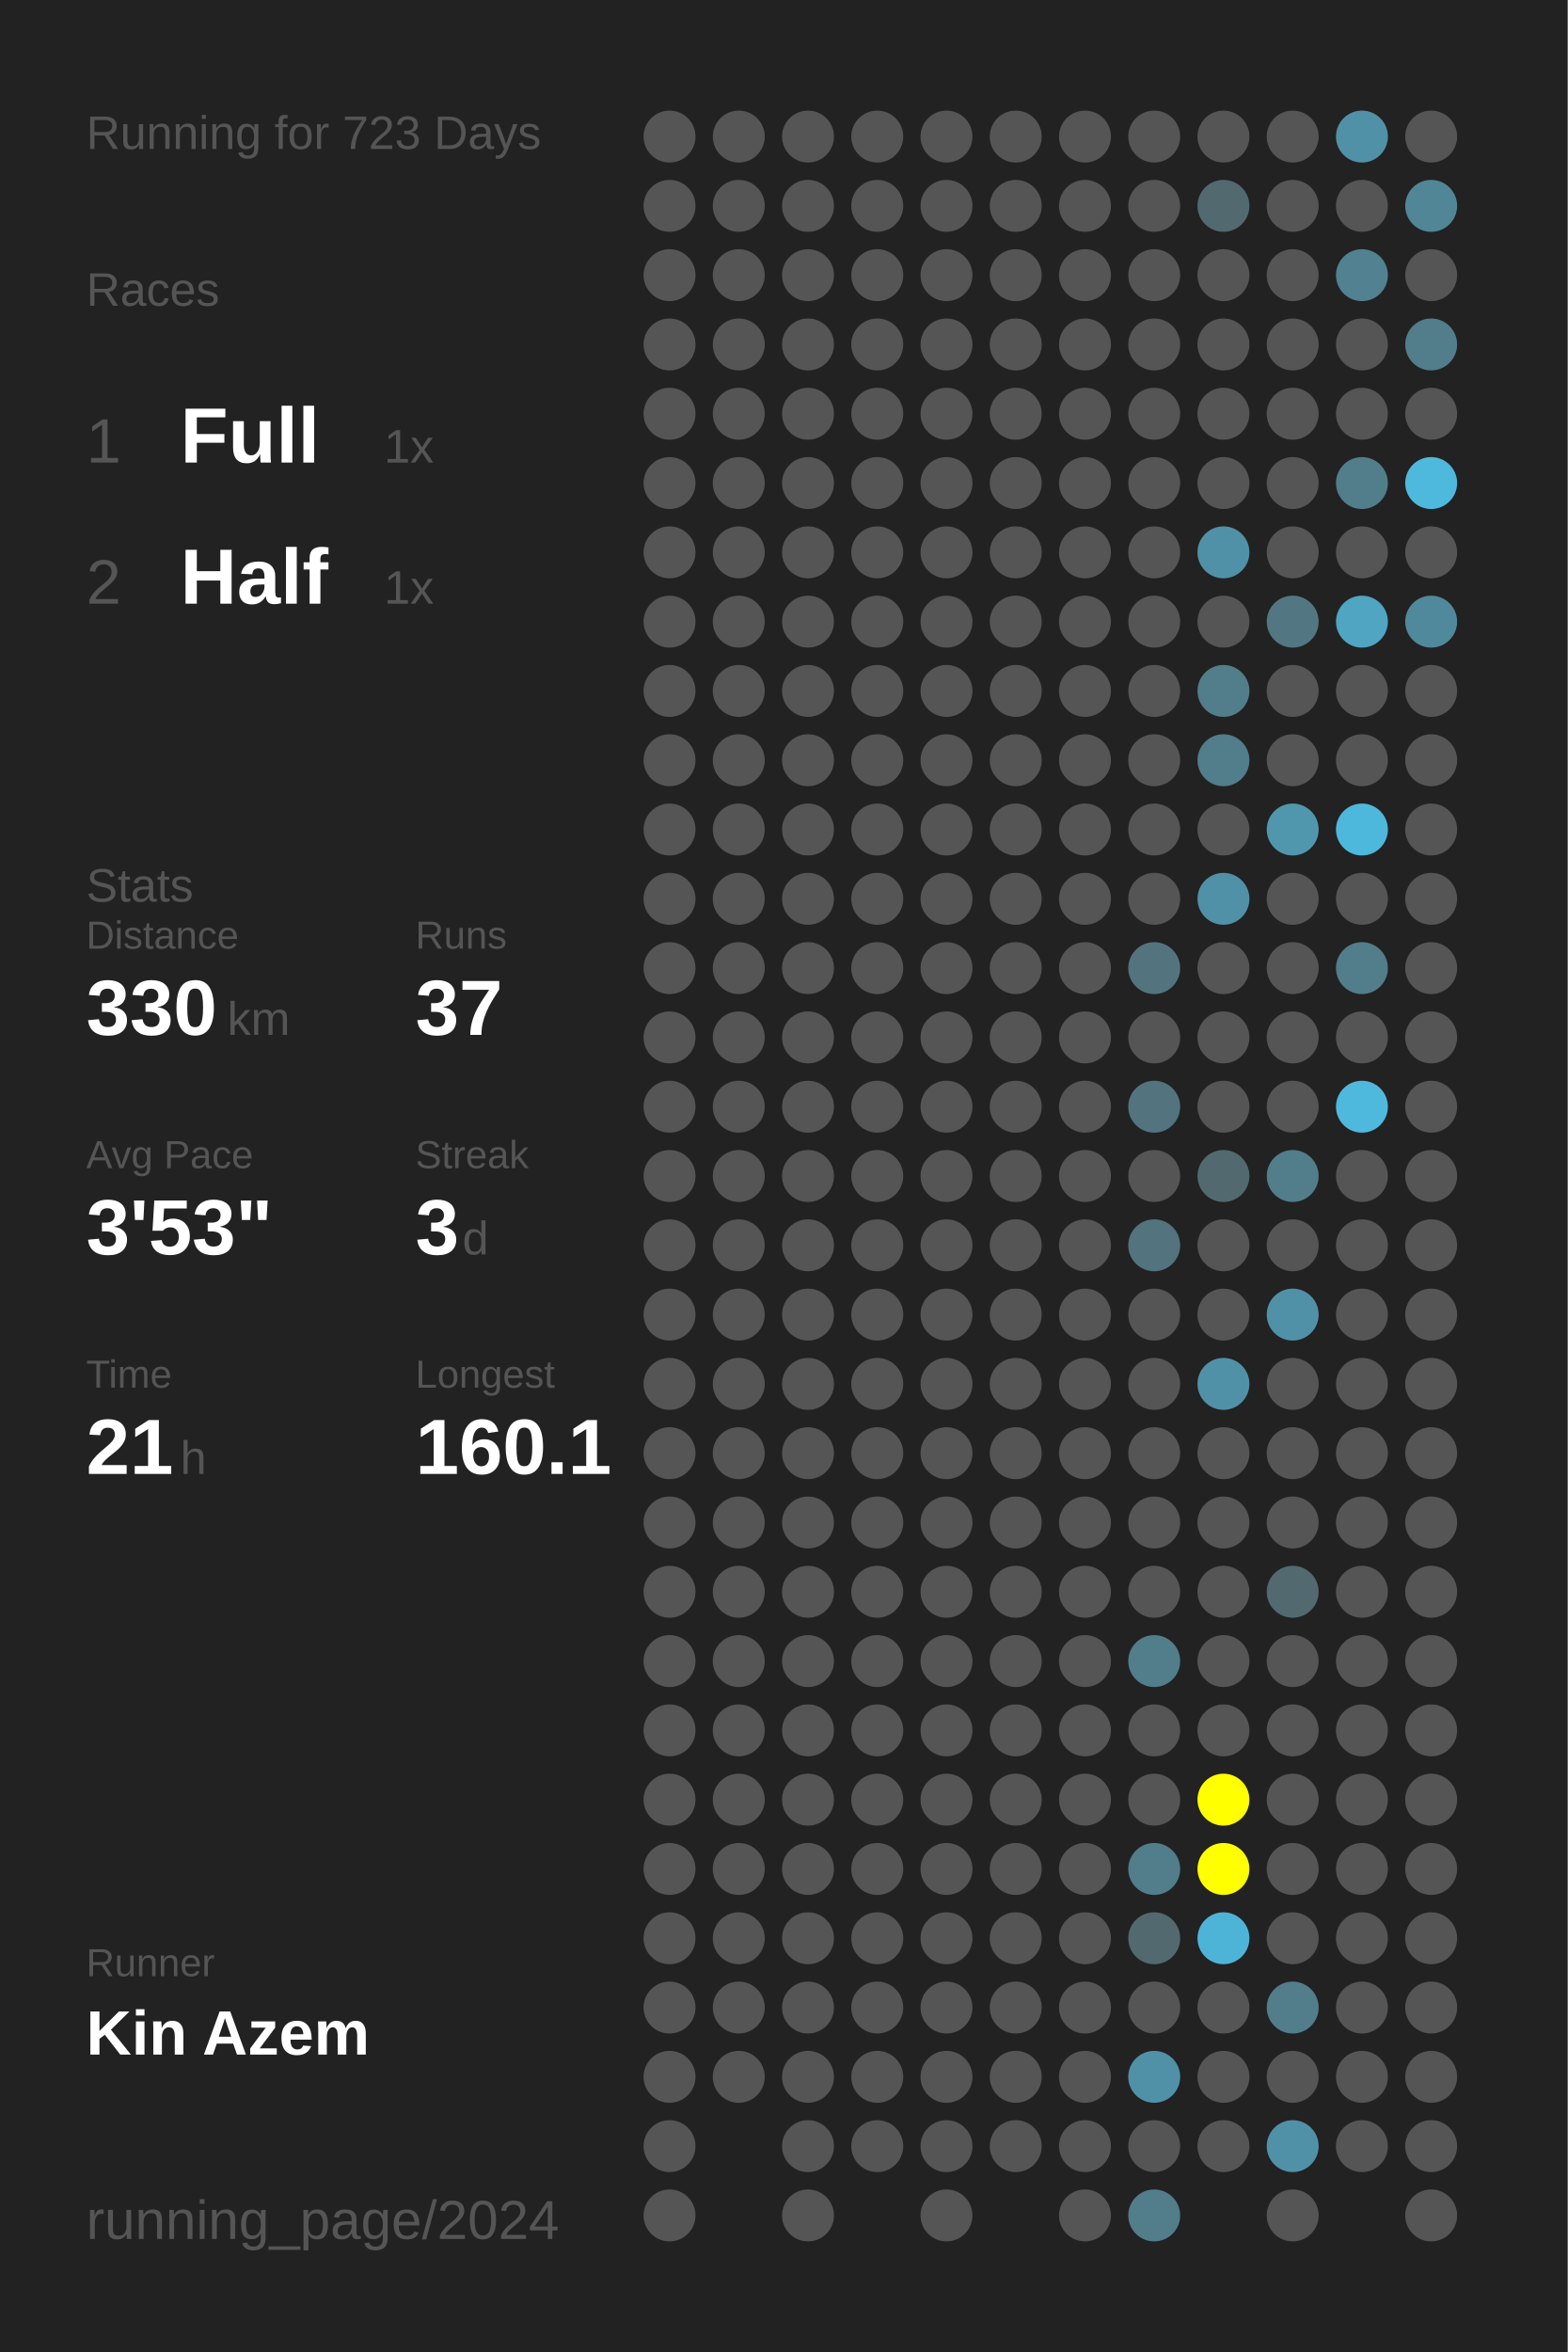
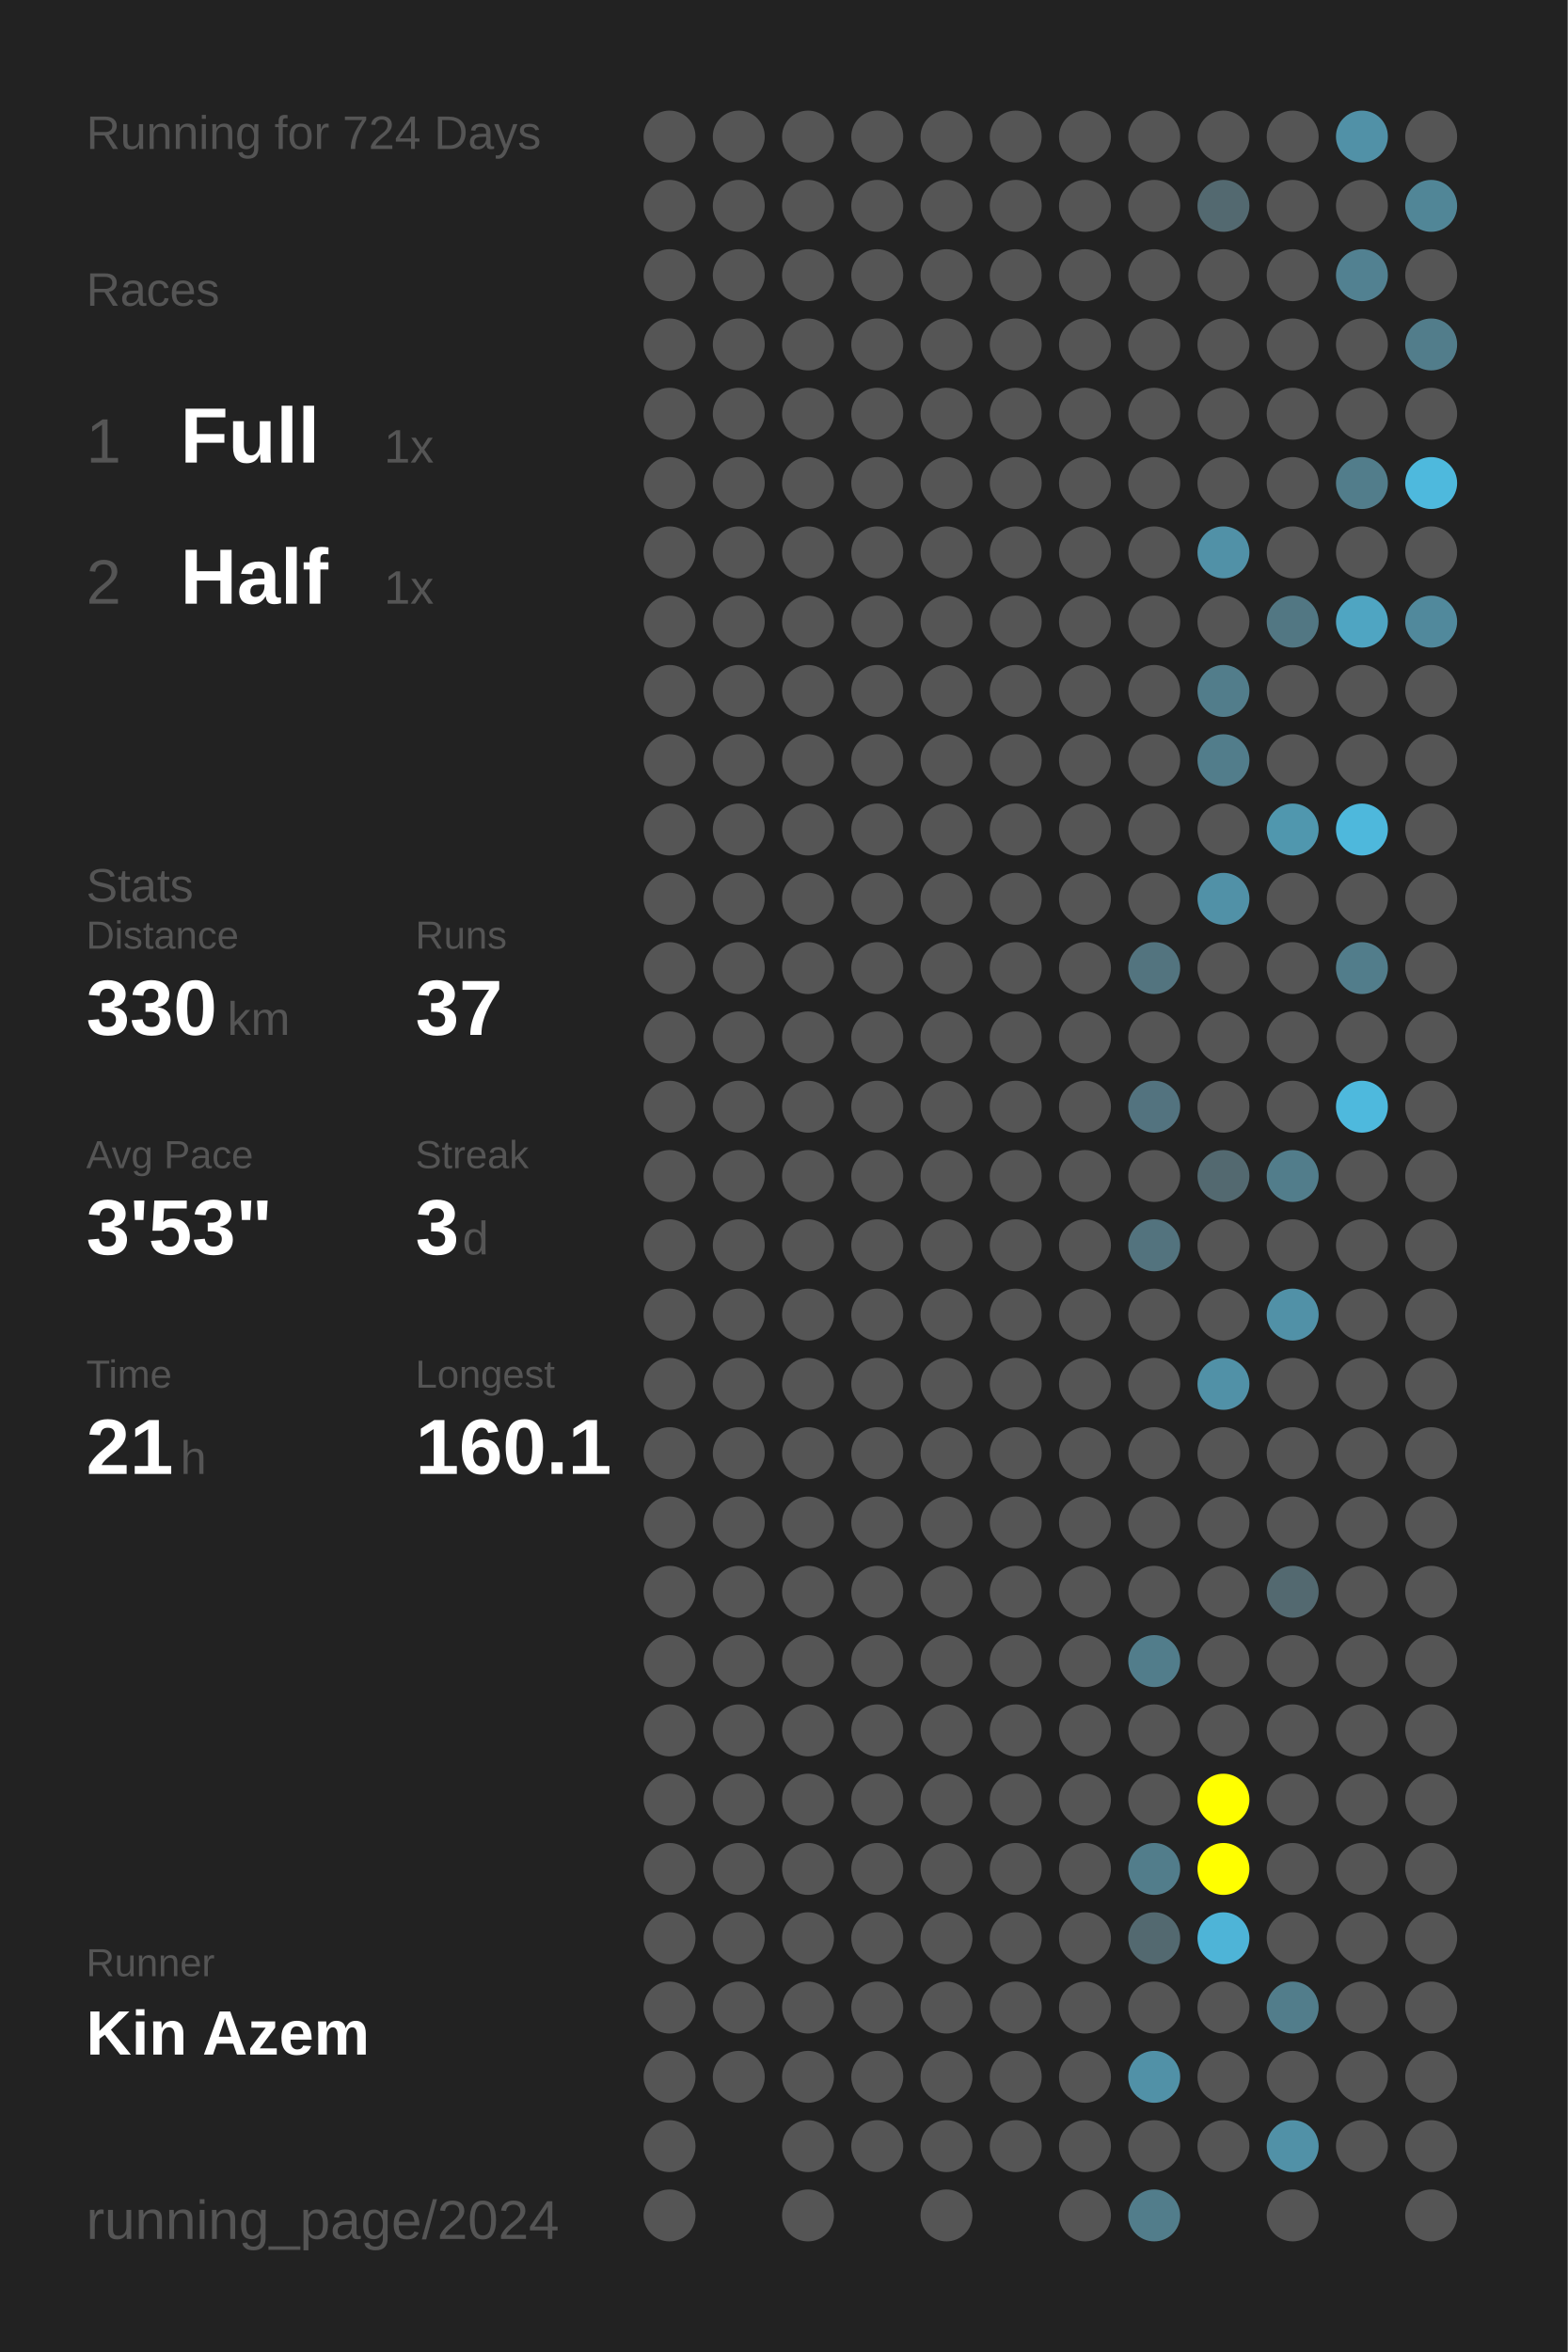
<svg xmlns="http://www.w3.org/2000/svg" baseProfile="full" height="300mm" version="1.1" viewBox="0,0,200,300" width="200mm">
  <defs />
  <rect fill="#222222" height="300" width="200" x="0" y="0" />
-   <text fill="#555555" style="font-size:6px; font-family:Arial;" x="11" y="19">Running for 723 Days</text>
+   <text fill="#555555" style="font-size:6px; font-family:Arial;" x="11" y="19">Running for 724 Days</text>
  <text fill="#555555" style="font-size:6px; font-family:Arial;" x="11" y="39">Races</text>
  <text fill="#555555" style="font-size:8px; font-family:Arial;" x="11" y="59">1</text>
  <text fill="#FFFFFF" style="font-size:10px; font-family:Arial; font-weight:bold;" x="23" y="59">Full</text>
  <text fill="#555555" style="font-size:6px; font-family:Arial;" x="49" y="59">1x</text>
  <text fill="#555555" style="font-size:8px; font-family:Arial;" x="11" y="77">2</text>
  <text fill="#FFFFFF" style="font-size:10px; font-family:Arial; font-weight:bold;" x="23" y="77">Half</text>
  <text fill="#555555" style="font-size:6px; font-family:Arial;" x="49" y="77">1x</text>
  <text fill="#555555" style="font-size:6px; font-family:Arial;" x="11" y="115">Stats</text>
  <text fill="#555555" style="font-size:5px; font-family:Arial;" x="11" y="121">Distance</text>
  <text fill="#FFFFFF" style="font-size:10px; font-family:Arial; font-weight:bold;" x="11" y="132">330</text>
  <text fill="#555555" style="font-size:6px; font-family:Arial;" x="29" y="132">km</text>
  <text fill="#555555" style="font-size:5px; font-family:Arial;" x="53" y="121">Runs</text>
  <text fill="#FFFFFF" style="font-size:10px; font-family:Arial; font-weight:bold;" x="53" y="132">37</text>
  <text fill="#555555" style="font-size:5px; font-family:Arial;" x="11" y="149">Avg Pace</text>
  <text fill="#FFFFFF" style="font-size:10px; font-family:Arial; font-weight:bold;" x="11" y="160">3'53"</text>
  <text fill="#555555" style="font-size:5px; font-family:Arial;" x="53" y="149">Streak</text>
  <text fill="#FFFFFF" style="font-size:10px; font-family:Arial; font-weight:bold;" x="53" y="160">3</text>
  <text fill="#555555" style="font-size:6px; font-family:Arial;" x="59" y="160">d</text>
  <text fill="#555555" style="font-size:5px; font-family:Arial;" x="11" y="177">Time</text>
  <text fill="#FFFFFF" style="font-size:10px; font-family:Arial; font-weight:bold;" x="11" y="188">21</text>
  <text fill="#555555" style="font-size:6px; font-family:Arial;" x="23" y="188">h</text>
  <text fill="#555555" style="font-size:5px; font-family:Arial;" x="53" y="177">Longest</text>
  <text fill="#FFFFFF" style="font-size:10px; font-family:Arial; font-weight:bold;" x="53" y="188">160.1</text>
  <text fill="#555555" style="font-size:5px; font-family:Arial;" x="11" y="252.065">Runner</text>
  <text fill="#FFFFFF" style="font-size:8px; font-family:Arial; font-weight:bold;" x="11" y="262.065">Kin Azem</text>
  <text fill="#555555" style="font-size:7px; font-family:Arial;" x="11" y="285.581">running_page/2024</text>
  <circle cx="85.417" cy="17.419" fill="#555555" r="3.312" />
  <circle cx="85.417" cy="26.258" fill="#555555" r="3.312" />
  <circle cx="85.417" cy="35.097" fill="#555555" r="3.312" />
  <circle cx="85.417" cy="43.935" fill="#555555" r="3.312" />
  <circle cx="85.417" cy="52.774" fill="#555555" r="3.312" />
  <circle cx="85.417" cy="61.613" fill="#555555" r="3.312" />
  <circle cx="85.417" cy="70.452" fill="#555555" r="3.312" />
  <circle cx="85.417" cy="79.29" fill="#555555" r="3.312" />
  <circle cx="85.417" cy="88.129" fill="#555555" r="3.312" />
  <circle cx="85.417" cy="96.968" fill="#555555" r="3.312" />
  <circle cx="85.417" cy="105.806" fill="#555555" r="3.312" />
  <circle cx="85.417" cy="114.645" fill="#555555" r="3.312" />
  <circle cx="85.417" cy="123.484" fill="#555555" r="3.312" />
  <circle cx="85.417" cy="132.323" fill="#555555" r="3.312" />
  <circle cx="85.417" cy="141.161" fill="#555555" r="3.312" />
  <circle cx="85.417" cy="150" fill="#555555" r="3.312" />
  <circle cx="85.417" cy="158.839" fill="#555555" r="3.312" />
  <circle cx="85.417" cy="167.677" fill="#555555" r="3.312" />
  <circle cx="85.417" cy="176.516" fill="#555555" r="3.312" />
  <circle cx="85.417" cy="185.355" fill="#555555" r="3.312" />
  <circle cx="85.417" cy="194.194" fill="#555555" r="3.312" />
  <circle cx="85.417" cy="203.032" fill="#555555" r="3.312" />
  <circle cx="85.417" cy="211.871" fill="#555555" r="3.312" />
  <circle cx="85.417" cy="220.71" fill="#555555" r="3.312" />
  <circle cx="85.417" cy="229.548" fill="#555555" r="3.312" />
  <circle cx="85.417" cy="238.387" fill="#555555" r="3.312" />
  <circle cx="85.417" cy="247.226" fill="#555555" r="3.312" />
  <circle cx="85.417" cy="256.065" fill="#555555" r="3.312" />
  <circle cx="85.417" cy="264.903" fill="#555555" r="3.312" />
  <circle cx="85.417" cy="273.742" fill="#555555" r="3.312" />
  <circle cx="85.417" cy="282.581" fill="#555555" r="3.312" />
  <circle cx="94.25" cy="17.419" fill="#555555" r="3.312" />
  <circle cx="94.25" cy="26.258" fill="#555555" r="3.312" />
  <circle cx="94.25" cy="35.097" fill="#555555" r="3.312" />
  <circle cx="94.25" cy="43.935" fill="#555555" r="3.312" />
  <circle cx="94.25" cy="52.774" fill="#555555" r="3.312" />
  <circle cx="94.25" cy="61.613" fill="#555555" r="3.312" />
  <circle cx="94.25" cy="70.452" fill="#555555" r="3.312" />
  <circle cx="94.25" cy="79.29" fill="#555555" r="3.312" />
  <circle cx="94.25" cy="88.129" fill="#555555" r="3.312" />
  <circle cx="94.25" cy="96.968" fill="#555555" r="3.312" />
  <circle cx="94.25" cy="105.806" fill="#555555" r="3.312" />
  <circle cx="94.25" cy="114.645" fill="#555555" r="3.312" />
  <circle cx="94.25" cy="123.484" fill="#555555" r="3.312" />
  <circle cx="94.25" cy="132.323" fill="#555555" r="3.312" />
  <circle cx="94.25" cy="141.161" fill="#555555" r="3.312" />
  <circle cx="94.25" cy="150" fill="#555555" r="3.312" />
  <circle cx="94.25" cy="158.839" fill="#555555" r="3.312" />
  <circle cx="94.25" cy="167.677" fill="#555555" r="3.312" />
  <circle cx="94.25" cy="176.516" fill="#555555" r="3.312" />
  <circle cx="94.25" cy="185.355" fill="#555555" r="3.312" />
  <circle cx="94.25" cy="194.194" fill="#555555" r="3.312" />
  <circle cx="94.25" cy="203.032" fill="#555555" r="3.312" />
  <circle cx="94.25" cy="211.871" fill="#555555" r="3.312" />
  <circle cx="94.25" cy="220.71" fill="#555555" r="3.312" />
  <circle cx="94.25" cy="229.548" fill="#555555" r="3.312" />
  <circle cx="94.25" cy="238.387" fill="#555555" r="3.312" />
  <circle cx="94.25" cy="247.226" fill="#555555" r="3.312" />
  <circle cx="94.25" cy="256.065" fill="#555555" r="3.312" />
  <circle cx="94.25" cy="264.903" fill="#555555" r="3.312" />
  <circle cx="103.083" cy="17.419" fill="#555555" r="3.312" />
  <circle cx="103.083" cy="26.258" fill="#555555" r="3.312" />
  <circle cx="103.083" cy="35.097" fill="#555555" r="3.312" />
  <circle cx="103.083" cy="43.935" fill="#555555" r="3.312" />
  <circle cx="103.083" cy="52.774" fill="#555555" r="3.312" />
  <circle cx="103.083" cy="61.613" fill="#555555" r="3.312" />
  <circle cx="103.083" cy="70.452" fill="#555555" r="3.312" />
  <circle cx="103.083" cy="79.29" fill="#555555" r="3.312" />
  <circle cx="103.083" cy="88.129" fill="#555555" r="3.312" />
  <circle cx="103.083" cy="96.968" fill="#555555" r="3.312" />
  <circle cx="103.083" cy="105.806" fill="#555555" r="3.312" />
  <circle cx="103.083" cy="114.645" fill="#555555" r="3.312" />
  <circle cx="103.083" cy="123.484" fill="#555555" r="3.312" />
  <circle cx="103.083" cy="132.323" fill="#555555" r="3.312" />
  <circle cx="103.083" cy="141.161" fill="#555555" r="3.312" />
  <circle cx="103.083" cy="150" fill="#555555" r="3.312" />
  <circle cx="103.083" cy="158.839" fill="#555555" r="3.312" />
  <circle cx="103.083" cy="167.677" fill="#555555" r="3.312" />
  <circle cx="103.083" cy="176.516" fill="#555555" r="3.312" />
  <circle cx="103.083" cy="185.355" fill="#555555" r="3.312" />
  <circle cx="103.083" cy="194.194" fill="#555555" r="3.312" />
  <circle cx="103.083" cy="203.032" fill="#555555" r="3.312" />
  <circle cx="103.083" cy="211.871" fill="#555555" r="3.312" />
  <circle cx="103.083" cy="220.71" fill="#555555" r="3.312" />
  <circle cx="103.083" cy="229.548" fill="#555555" r="3.312" />
  <circle cx="103.083" cy="238.387" fill="#555555" r="3.312" />
  <circle cx="103.083" cy="247.226" fill="#555555" r="3.312" />
  <circle cx="103.083" cy="256.065" fill="#555555" r="3.312" />
  <circle cx="103.083" cy="264.903" fill="#555555" r="3.312" />
  <circle cx="103.083" cy="273.742" fill="#555555" r="3.312" />
  <circle cx="103.083" cy="282.581" fill="#555555" r="3.312" />
  <circle cx="111.917" cy="17.419" fill="#555555" r="3.312" />
  <circle cx="111.917" cy="26.258" fill="#555555" r="3.312" />
  <circle cx="111.917" cy="35.097" fill="#555555" r="3.312" />
  <circle cx="111.917" cy="43.935" fill="#555555" r="3.312" />
  <circle cx="111.917" cy="52.774" fill="#555555" r="3.312" />
  <circle cx="111.917" cy="61.613" fill="#555555" r="3.312" />
  <circle cx="111.917" cy="70.452" fill="#555555" r="3.312" />
  <circle cx="111.917" cy="79.29" fill="#555555" r="3.312" />
  <circle cx="111.917" cy="88.129" fill="#555555" r="3.312" />
  <circle cx="111.917" cy="96.968" fill="#555555" r="3.312" />
  <circle cx="111.917" cy="105.806" fill="#555555" r="3.312" />
  <circle cx="111.917" cy="114.645" fill="#555555" r="3.312" />
  <circle cx="111.917" cy="123.484" fill="#555555" r="3.312" />
  <circle cx="111.917" cy="132.323" fill="#555555" r="3.312" />
  <circle cx="111.917" cy="141.161" fill="#555555" r="3.312" />
  <circle cx="111.917" cy="150" fill="#555555" r="3.312" />
  <circle cx="111.917" cy="158.839" fill="#555555" r="3.312" />
  <circle cx="111.917" cy="167.677" fill="#555555" r="3.312" />
  <circle cx="111.917" cy="176.516" fill="#555555" r="3.312" />
  <circle cx="111.917" cy="185.355" fill="#555555" r="3.312" />
  <circle cx="111.917" cy="194.194" fill="#555555" r="3.312" />
  <circle cx="111.917" cy="203.032" fill="#555555" r="3.312" />
  <circle cx="111.917" cy="211.871" fill="#555555" r="3.312" />
  <circle cx="111.917" cy="220.71" fill="#555555" r="3.312" />
  <circle cx="111.917" cy="229.548" fill="#555555" r="3.312" />
  <circle cx="111.917" cy="238.387" fill="#555555" r="3.312" />
  <circle cx="111.917" cy="247.226" fill="#555555" r="3.312" />
  <circle cx="111.917" cy="256.065" fill="#555555" r="3.312" />
  <circle cx="111.917" cy="264.903" fill="#555555" r="3.312" />
  <circle cx="111.917" cy="273.742" fill="#555555" r="3.312" />
  <circle cx="120.75" cy="17.419" fill="#555555" r="3.312" />
  <circle cx="120.75" cy="26.258" fill="#555555" r="3.312" />
  <circle cx="120.75" cy="35.097" fill="#555555" r="3.312" />
  <circle cx="120.75" cy="43.935" fill="#555555" r="3.312" />
  <circle cx="120.75" cy="52.774" fill="#555555" r="3.312" />
  <circle cx="120.75" cy="61.613" fill="#555555" r="3.312" />
  <circle cx="120.75" cy="70.452" fill="#555555" r="3.312" />
  <circle cx="120.75" cy="79.29" fill="#555555" r="3.312" />
  <circle cx="120.75" cy="88.129" fill="#555555" r="3.312" />
  <circle cx="120.75" cy="96.968" fill="#555555" r="3.312" />
  <circle cx="120.75" cy="105.806" fill="#555555" r="3.312" />
  <circle cx="120.75" cy="114.645" fill="#555555" r="3.312" />
  <circle cx="120.75" cy="123.484" fill="#555555" r="3.312" />
  <circle cx="120.75" cy="132.323" fill="#555555" r="3.312" />
  <circle cx="120.75" cy="141.161" fill="#555555" r="3.312" />
  <circle cx="120.75" cy="150" fill="#555555" r="3.312" />
  <circle cx="120.75" cy="158.839" fill="#555555" r="3.312" />
  <circle cx="120.75" cy="167.677" fill="#555555" r="3.312" />
  <circle cx="120.75" cy="176.516" fill="#555555" r="3.312" />
  <circle cx="120.75" cy="185.355" fill="#555555" r="3.312" />
  <circle cx="120.75" cy="194.194" fill="#555555" r="3.312" />
  <circle cx="120.75" cy="203.032" fill="#555555" r="3.312" />
  <circle cx="120.75" cy="211.871" fill="#555555" r="3.312" />
  <circle cx="120.75" cy="220.71" fill="#555555" r="3.312" />
  <circle cx="120.75" cy="229.548" fill="#555555" r="3.312" />
  <circle cx="120.75" cy="238.387" fill="#555555" r="3.312" />
  <circle cx="120.75" cy="247.226" fill="#555555" r="3.312" />
  <circle cx="120.75" cy="256.065" fill="#555555" r="3.312" />
  <circle cx="120.75" cy="264.903" fill="#555555" r="3.312" />
  <circle cx="120.75" cy="273.742" fill="#555555" r="3.312" />
  <circle cx="120.75" cy="282.581" fill="#555555" r="3.312" />
  <circle cx="129.583" cy="17.419" fill="#555555" r="3.312" />
  <circle cx="129.583" cy="26.258" fill="#555555" r="3.312" />
  <circle cx="129.583" cy="35.097" fill="#555555" r="3.312" />
  <circle cx="129.583" cy="43.935" fill="#555555" r="3.312" />
  <circle cx="129.583" cy="52.774" fill="#555555" r="3.312" />
  <circle cx="129.583" cy="61.613" fill="#555555" r="3.312" />
  <circle cx="129.583" cy="70.452" fill="#555555" r="3.312" />
  <circle cx="129.583" cy="79.29" fill="#555555" r="3.312" />
  <circle cx="129.583" cy="88.129" fill="#555555" r="3.312" />
  <circle cx="129.583" cy="96.968" fill="#555555" r="3.312" />
  <circle cx="129.583" cy="105.806" fill="#555555" r="3.312" />
  <circle cx="129.583" cy="114.645" fill="#555555" r="3.312" />
  <circle cx="129.583" cy="123.484" fill="#555555" r="3.312" />
  <circle cx="129.583" cy="132.323" fill="#555555" r="3.312" />
  <circle cx="129.583" cy="141.161" fill="#555555" r="3.312" />
  <circle cx="129.583" cy="150" fill="#555555" r="3.312" />
  <circle cx="129.583" cy="158.839" fill="#555555" r="3.312" />
  <circle cx="129.583" cy="167.677" fill="#555555" r="3.312" />
  <circle cx="129.583" cy="176.516" fill="#555555" r="3.312" />
  <circle cx="129.583" cy="185.355" fill="#555555" r="3.312" />
  <circle cx="129.583" cy="194.194" fill="#555555" r="3.312" />
  <circle cx="129.583" cy="203.032" fill="#555555" r="3.312" />
  <circle cx="129.583" cy="211.871" fill="#555555" r="3.312" />
  <circle cx="129.583" cy="220.71" fill="#555555" r="3.312" />
  <circle cx="129.583" cy="229.548" fill="#555555" r="3.312" />
  <circle cx="129.583" cy="238.387" fill="#555555" r="3.312" />
  <circle cx="129.583" cy="247.226" fill="#555555" r="3.312" />
  <circle cx="129.583" cy="256.065" fill="#555555" r="3.312" />
  <circle cx="129.583" cy="264.903" fill="#555555" r="3.312" />
  <circle cx="129.583" cy="273.742" fill="#555555" r="3.312" />
  <circle cx="138.417" cy="17.419" fill="#555555" r="3.312" />
  <circle cx="138.417" cy="26.258" fill="#555555" r="3.312" />
  <circle cx="138.417" cy="35.097" fill="#555555" r="3.312" />
  <circle cx="138.417" cy="43.935" fill="#555555" r="3.312" />
  <circle cx="138.417" cy="52.774" fill="#555555" r="3.312" />
  <circle cx="138.417" cy="61.613" fill="#555555" r="3.312" />
  <circle cx="138.417" cy="70.452" fill="#555555" r="3.312" />
  <circle cx="138.417" cy="79.29" fill="#555555" r="3.312" />
  <circle cx="138.417" cy="88.129" fill="#555555" r="3.312" />
  <circle cx="138.417" cy="96.968" fill="#555555" r="3.312" />
  <circle cx="138.417" cy="105.806" fill="#555555" r="3.312" />
  <circle cx="138.417" cy="114.645" fill="#555555" r="3.312" />
  <circle cx="138.417" cy="123.484" fill="#555555" r="3.312" />
  <circle cx="138.417" cy="132.323" fill="#555555" r="3.312" />
  <circle cx="138.417" cy="141.161" fill="#555555" r="3.312" />
  <circle cx="138.417" cy="150" fill="#555555" r="3.312" />
  <circle cx="138.417" cy="158.839" fill="#555555" r="3.312" />
  <circle cx="138.417" cy="167.677" fill="#555555" r="3.312" />
  <circle cx="138.417" cy="176.516" fill="#555555" r="3.312" />
  <circle cx="138.417" cy="185.355" fill="#555555" r="3.312" />
  <circle cx="138.417" cy="194.194" fill="#555555" r="3.312" />
  <circle cx="138.417" cy="203.032" fill="#555555" r="3.312" />
  <circle cx="138.417" cy="211.871" fill="#555555" r="3.312" />
  <circle cx="138.417" cy="220.71" fill="#555555" r="3.312" />
  <circle cx="138.417" cy="229.548" fill="#555555" r="3.312" />
  <circle cx="138.417" cy="238.387" fill="#555555" r="3.312" />
  <circle cx="138.417" cy="247.226" fill="#555555" r="3.312" />
  <circle cx="138.417" cy="256.065" fill="#555555" r="3.312" />
  <circle cx="138.417" cy="264.903" fill="#555555" r="3.312" />
  <circle cx="138.417" cy="273.742" fill="#555555" r="3.312" />
  <circle cx="138.417" cy="282.581" fill="#555555" r="3.312" />
  <circle cx="147.25" cy="17.419" fill="#555555" r="3.312" />
  <circle cx="147.25" cy="26.258" fill="#555555" r="3.312" />
  <circle cx="147.25" cy="35.097" fill="#555555" r="3.312" />
  <circle cx="147.25" cy="43.935" fill="#555555" r="3.312" />
  <circle cx="147.25" cy="52.774" fill="#555555" r="3.312" />
  <circle cx="147.25" cy="61.613" fill="#555555" r="3.312" />
  <circle cx="147.25" cy="70.452" fill="#555555" r="3.312" />
  <circle cx="147.25" cy="79.29" fill="#555555" r="3.312" />
  <circle cx="147.25" cy="88.129" fill="#555555" r="3.312" />
  <circle cx="147.25" cy="96.968" fill="#555555" r="3.312" />
  <circle cx="147.25" cy="105.806" fill="#555555" r="3.312" />
  <circle cx="147.25" cy="114.645" fill="#555555" r="3.312" />
  <circle cx="147.25" cy="123.484" fill="#53747f" r="3.312" />
  <circle cx="147.25" cy="132.323" fill="#555555" r="3.312" />
  <circle cx="147.25" cy="141.161" fill="#53737f" r="3.312" />
  <circle cx="147.25" cy="150" fill="#555555" r="3.312" />
  <circle cx="147.25" cy="158.839" fill="#53737e" r="3.312" />
  <circle cx="147.25" cy="167.677" fill="#555555" r="3.312" />
  <circle cx="147.25" cy="176.516" fill="#555555" r="3.312" />
  <circle cx="147.25" cy="185.355" fill="#555555" r="3.312" />
  <circle cx="147.25" cy="194.194" fill="#555555" r="3.312" />
  <circle cx="147.25" cy="203.032" fill="#555555" r="3.312" />
  <circle cx="147.25" cy="211.871" fill="#527d8b" r="3.312" />
  <circle cx="147.25" cy="220.71" fill="#555555" r="3.312" />
  <circle cx="147.25" cy="229.548" fill="#555555" r="3.312" />
  <circle cx="147.25" cy="238.387" fill="#527d8b" r="3.312" />
  <circle cx="147.25" cy="247.226" fill="#536970" r="3.312" />
  <circle cx="147.25" cy="256.065" fill="#555555" r="3.312" />
  <circle cx="147.25" cy="264.903" fill="#5191a7" r="3.312" />
  <circle cx="147.25" cy="273.742" fill="#555555" r="3.312" />
  <circle cx="147.25" cy="282.581" fill="#527d8b" r="3.312" />
  <circle cx="156.083" cy="17.419" fill="#555555" r="3.312" />
  <circle cx="156.083" cy="26.258" fill="#536970" r="3.312" />
  <circle cx="156.083" cy="35.097" fill="#555555" r="3.312" />
  <circle cx="156.083" cy="43.935" fill="#555555" r="3.312" />
  <circle cx="156.083" cy="52.774" fill="#555555" r="3.312" />
  <circle cx="156.083" cy="61.613" fill="#555555" r="3.312" />
  <circle cx="156.083" cy="70.452" fill="#5191a7" r="3.312" />
  <circle cx="156.083" cy="79.29" fill="#555555" r="3.312" />
  <circle cx="156.083" cy="88.129" fill="#527d8b" r="3.312" />
  <circle cx="156.083" cy="96.968" fill="#527d8b" r="3.312" />
  <circle cx="156.083" cy="105.806" fill="#555555" r="3.312" />
  <circle cx="156.083" cy="114.645" fill="#5191a7" r="3.312" />
  <circle cx="156.083" cy="123.484" fill="#555555" r="3.312" />
  <circle cx="156.083" cy="132.323" fill="#555555" r="3.312" />
  <circle cx="156.083" cy="141.161" fill="#555555" r="3.312" />
  <circle cx="156.083" cy="150" fill="#536970" r="3.312" />
  <circle cx="156.083" cy="158.839" fill="#555555" r="3.312" />
  <circle cx="156.083" cy="167.677" fill="#555555" r="3.312" />
  <circle cx="156.083" cy="176.516" fill="#5191a7" r="3.312" />
  <circle cx="156.083" cy="185.355" fill="#555555" r="3.312" />
  <circle cx="156.083" cy="194.194" fill="#555555" r="3.312" />
  <circle cx="156.083" cy="203.032" fill="#555555" r="3.312" />
  <circle cx="156.083" cy="211.871" fill="#555555" r="3.312" />
  <circle cx="156.083" cy="220.71" fill="#555555" r="3.312" />
  <circle cx="156.083" cy="229.548" fill="#FFFF00" r="3.312" />
  <circle cx="156.083" cy="238.387" fill="#FFFF00" r="3.312" />
  <circle cx="156.083" cy="247.226" fill="#4eb4d7" r="3.312" />
  <circle cx="156.083" cy="256.065" fill="#555555" r="3.312" />
  <circle cx="156.083" cy="264.903" fill="#555555" r="3.312" />
  <circle cx="156.083" cy="273.742" fill="#555555" r="3.312" />
  <circle cx="164.917" cy="17.419" fill="#555555" r="3.312" />
  <circle cx="164.917" cy="26.258" fill="#555555" r="3.312" />
  <circle cx="164.917" cy="35.097" fill="#555555" r="3.312" />
  <circle cx="164.917" cy="43.935" fill="#555555" r="3.312" />
  <circle cx="164.917" cy="52.774" fill="#555555" r="3.312" />
  <circle cx="164.917" cy="61.613" fill="#555555" r="3.312" />
  <circle cx="164.917" cy="70.452" fill="#555555" r="3.312" />
  <circle cx="164.917" cy="79.29" fill="#527783" r="3.312" />
  <circle cx="164.917" cy="88.129" fill="#555555" r="3.312" />
  <circle cx="164.917" cy="96.968" fill="#555555" r="3.312" />
  <circle cx="164.917" cy="105.806" fill="#5097ae" r="3.312" />
  <circle cx="164.917" cy="114.645" fill="#555555" r="3.312" />
  <circle cx="164.917" cy="123.484" fill="#555555" r="3.312" />
  <circle cx="164.917" cy="132.323" fill="#555555" r="3.312" />
  <circle cx="164.917" cy="141.161" fill="#555555" r="3.312" />
  <circle cx="164.917" cy="150" fill="#527d8b" r="3.312" />
  <circle cx="164.917" cy="158.839" fill="#555555" r="3.312" />
  <circle cx="164.917" cy="167.677" fill="#5191a7" r="3.312" />
  <circle cx="164.917" cy="176.516" fill="#555555" r="3.312" />
  <circle cx="164.917" cy="185.355" fill="#555555" r="3.312" />
  <circle cx="164.917" cy="194.194" fill="#555555" r="3.312" />
  <circle cx="164.917" cy="203.032" fill="#536970" r="3.312" />
  <circle cx="164.917" cy="211.871" fill="#555555" r="3.312" />
  <circle cx="164.917" cy="220.71" fill="#555555" r="3.312" />
  <circle cx="164.917" cy="229.548" fill="#555555" r="3.312" />
  <circle cx="164.917" cy="238.387" fill="#555555" r="3.312" />
  <circle cx="164.917" cy="247.226" fill="#555555" r="3.312" />
  <circle cx="164.917" cy="256.065" fill="#527d8b" r="3.312" />
  <circle cx="164.917" cy="264.903" fill="#555555" r="3.312" />
  <circle cx="164.917" cy="273.742" fill="#5191a7" r="3.312" />
  <circle cx="164.917" cy="282.581" fill="#555555" r="3.312" />
  <circle cx="173.75" cy="17.419" fill="#5191a7" r="3.312" />
  <circle cx="173.75" cy="26.258" fill="#555555" r="3.312" />
  <circle cx="173.75" cy="35.097" fill="#528191" r="3.312" />
  <circle cx="173.75" cy="43.935" fill="#555555" r="3.312" />
  <circle cx="173.75" cy="52.774" fill="#555555" r="3.312" />
  <circle cx="173.75" cy="61.613" fill="#527d8b" r="3.312" />
  <circle cx="173.75" cy="70.452" fill="#555555" r="3.312" />
  <circle cx="173.75" cy="79.29" fill="#4fa5c2" r="3.312" />
  <circle cx="173.75" cy="88.129" fill="#555555" r="3.312" />
  <circle cx="173.75" cy="96.968" fill="#555555" r="3.312" />
  <circle cx="173.75" cy="105.806" fill="#4eb8dc" r="3.312" />
  <circle cx="173.75" cy="114.645" fill="#555555" r="3.312" />
  <circle cx="173.75" cy="123.484" fill="#527d8b" r="3.312" />
  <circle cx="173.75" cy="132.323" fill="#555555" r="3.312" />
  <circle cx="173.75" cy="141.161" fill="#4eb9dd" r="3.312" />
  <circle cx="173.75" cy="150" fill="#555555" r="3.312" />
  <circle cx="173.75" cy="158.839" fill="#555555" r="3.312" />
  <circle cx="173.75" cy="167.677" fill="#555555" r="3.312" />
  <circle cx="173.75" cy="176.516" fill="#555555" r="3.312" />
  <circle cx="173.75" cy="185.355" fill="#555555" r="3.312" />
  <circle cx="173.75" cy="194.194" fill="#555555" r="3.312" />
  <circle cx="173.75" cy="203.032" fill="#555555" r="3.312" />
  <circle cx="173.75" cy="211.871" fill="#555555" r="3.312" />
  <circle cx="173.75" cy="220.71" fill="#555555" r="3.312" />
  <circle cx="173.75" cy="229.548" fill="#555555" r="3.312" />
  <circle cx="173.75" cy="238.387" fill="#555555" r="3.312" />
  <circle cx="173.75" cy="247.226" fill="#555555" r="3.312" />
  <circle cx="173.75" cy="256.065" fill="#555555" r="3.312" />
  <circle cx="173.75" cy="264.903" fill="#555555" r="3.312" />
  <circle cx="173.75" cy="273.742" fill="#555555" r="3.312" />
  <circle cx="182.583" cy="17.419" fill="#555555" r="3.312" />
  <circle cx="182.583" cy="26.258" fill="#518697" r="3.312" />
  <circle cx="182.583" cy="35.097" fill="#555555" r="3.312" />
  <circle cx="182.583" cy="43.935" fill="#527d8b" r="3.312" />
  <circle cx="182.583" cy="52.774" fill="#555555" r="3.312" />
  <circle cx="182.583" cy="61.613" fill="#4eb9dd" r="3.312" />
  <circle cx="182.583" cy="70.452" fill="#555555" r="3.312" />
  <circle cx="182.583" cy="79.29" fill="#51899c" r="3.312" />
  <circle cx="182.583" cy="88.129" fill="#555555" r="3.312" />
  <circle cx="182.583" cy="96.968" fill="#555555" r="3.312" />
  <circle cx="182.583" cy="105.806" fill="#555555" r="3.312" />
  <circle cx="182.583" cy="114.645" fill="#555555" r="3.312" />
  <circle cx="182.583" cy="123.484" fill="#555555" r="3.312" />
  <circle cx="182.583" cy="132.323" fill="#555555" r="3.312" />
  <circle cx="182.583" cy="141.161" fill="#555555" r="3.312" />
  <circle cx="182.583" cy="150" fill="#555555" r="3.312" />
  <circle cx="182.583" cy="158.839" fill="#555555" r="3.312" />
  <circle cx="182.583" cy="167.677" fill="#555555" r="3.312" />
  <circle cx="182.583" cy="176.516" fill="#555555" r="3.312" />
  <circle cx="182.583" cy="185.355" fill="#555555" r="3.312" />
  <circle cx="182.583" cy="194.194" fill="#555555" r="3.312" />
  <circle cx="182.583" cy="203.032" fill="#555555" r="3.312" />
  <circle cx="182.583" cy="211.871" fill="#555555" r="3.312" />
  <circle cx="182.583" cy="220.71" fill="#555555" r="3.312" />
  <circle cx="182.583" cy="229.548" fill="#555555" r="3.312" />
  <circle cx="182.583" cy="238.387" fill="#555555" r="3.312" />
  <circle cx="182.583" cy="247.226" fill="#555555" r="3.312" />
  <circle cx="182.583" cy="256.065" fill="#555555" r="3.312" />
  <circle cx="182.583" cy="264.903" fill="#555555" r="3.312" />
  <circle cx="182.583" cy="273.742" fill="#555555" r="3.312" />
  <circle cx="182.583" cy="282.581" fill="#555555" r="3.312" />
</svg>
